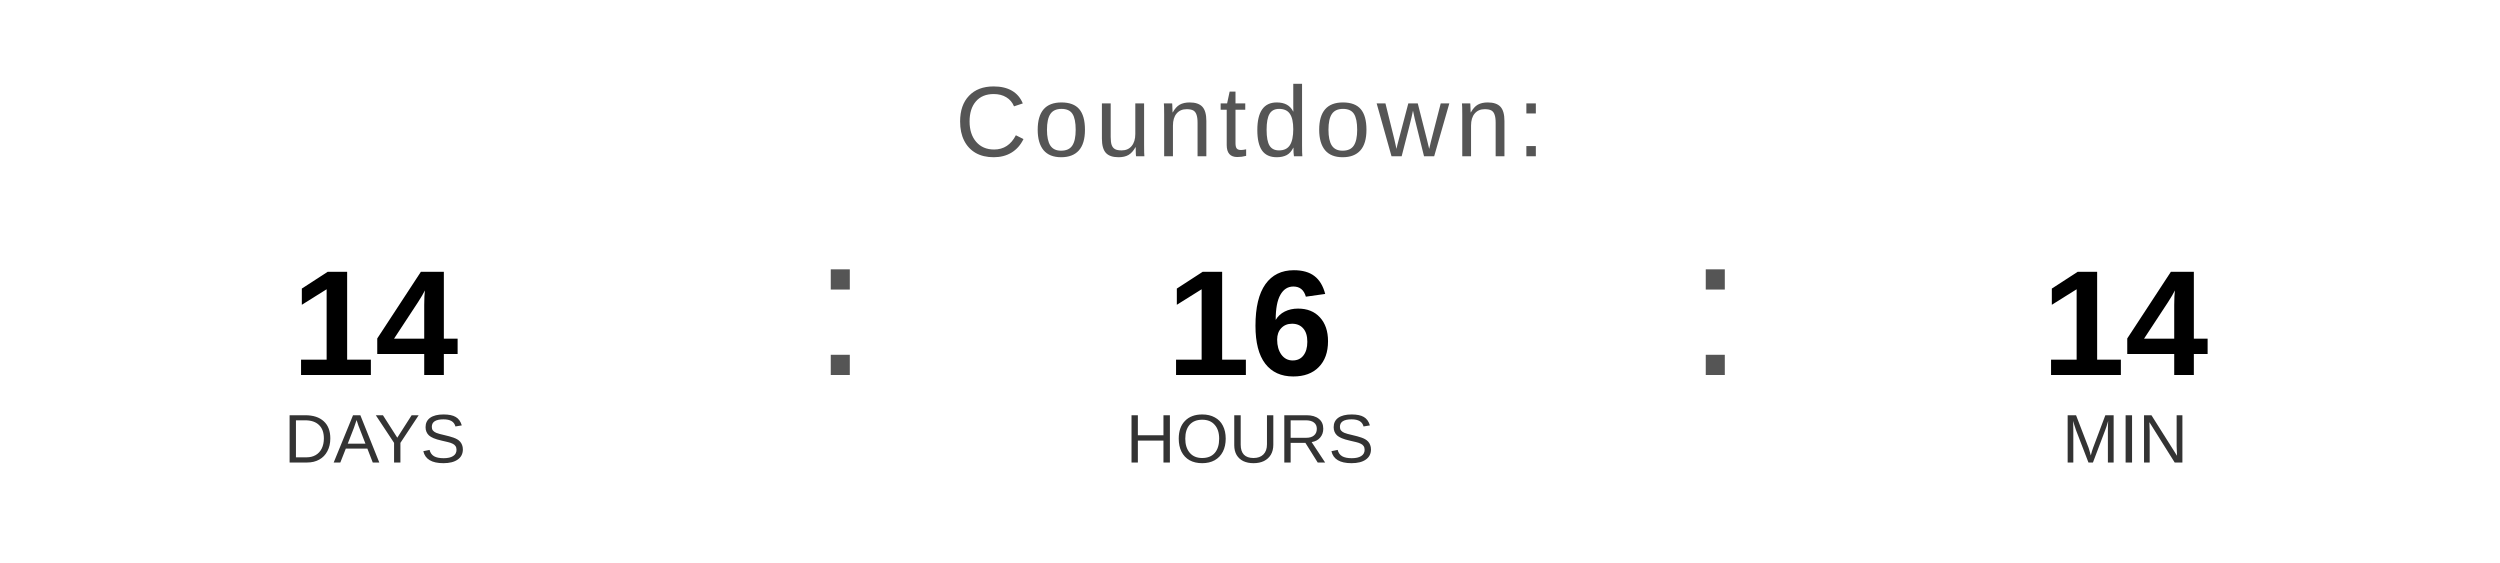
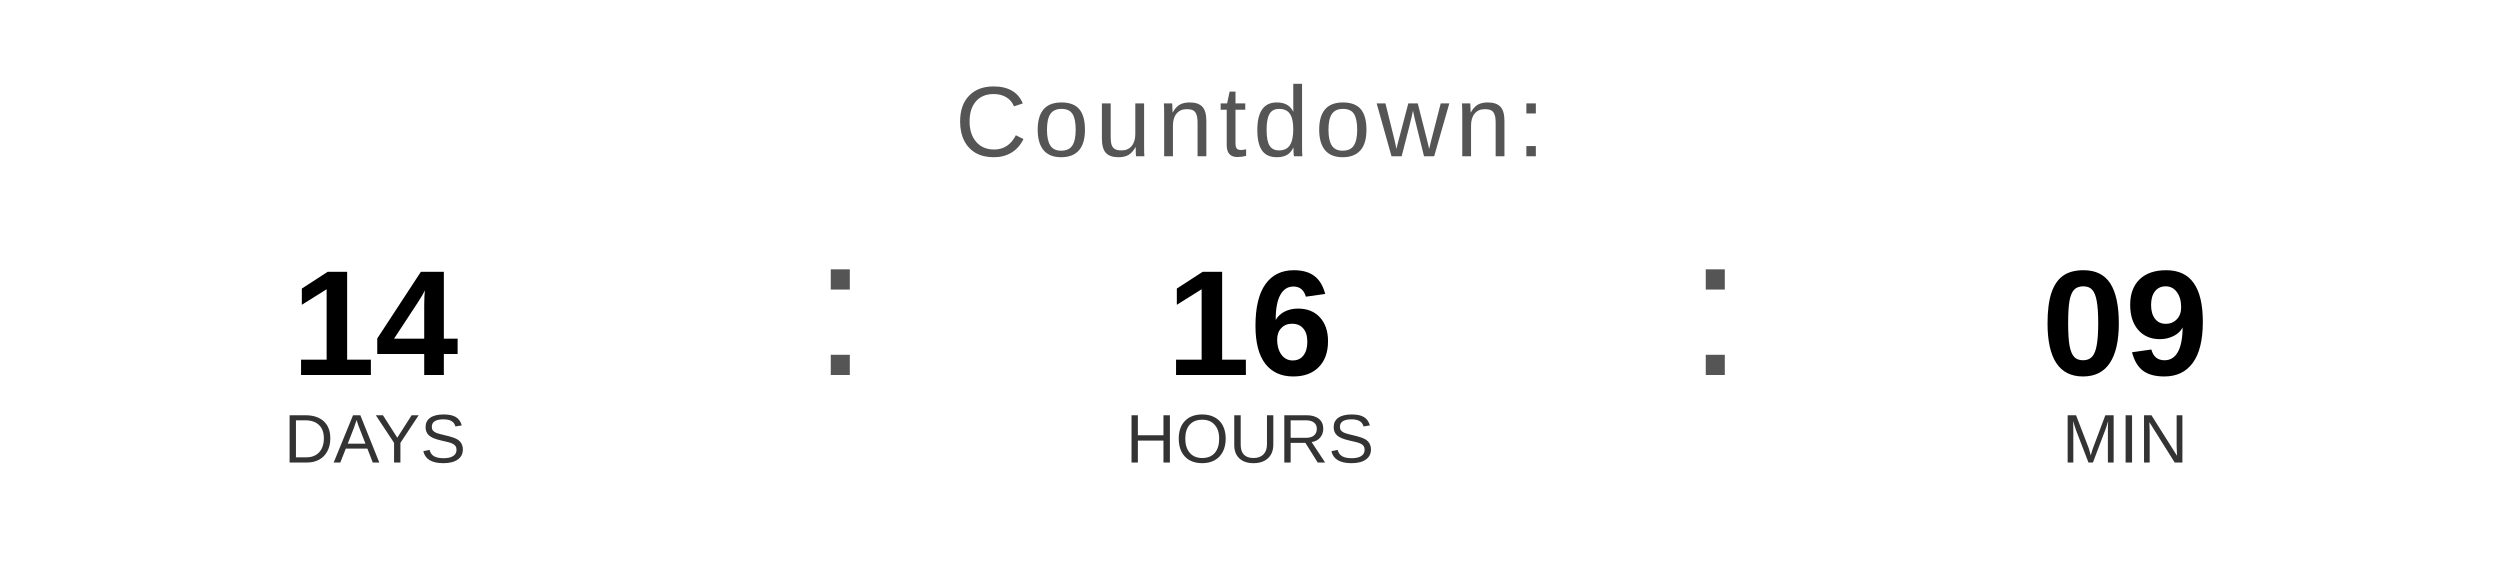
<svg xmlns="http://www.w3.org/2000/svg" width="400" height="90" viewBox="0 0 400 90">
  <text x="200" y="25" font-family="Arial, Helvetica, sans-serif" font-size="16" fill="#555555" text-anchor="middle" letter-spacing="1">
    Countdown:
  </text>
  <text x="60" y="60" font-family="Arial, Helvetica, sans-serif" font-size="24" font-weight="bold" fill="#000000" text-anchor="middle">14</text>
  <text x="60" y="74" font-family="Arial, Helvetica, sans-serif" font-size="11" fill="#333333" text-anchor="middle">DAYS</text>
  <text x="130" y="60" font-family="Arial, sans-serif" font-size="32" fill="#555555">:</text>
  <text x="200" y="60" font-family="Arial, Helvetica, sans-serif" font-size="24" font-weight="bold" fill="#000000" text-anchor="middle">16</text>
  <text x="200" y="74" font-family="Arial, Helvetica, sans-serif" font-size="11" fill="#333333" text-anchor="middle">HOURS</text>
  <text x="270" y="60" font-family="Arial, sans-serif" font-size="32" fill="#555555">:</text>
-   <text x="340" y="60" font-family="Arial, Helvetica, sans-serif" font-size="24" font-weight="bold" fill="#000000" text-anchor="middle">14</text>
+   <text x="340" y="60" font-family="Arial, Helvetica, sans-serif" font-size="24" font-weight="bold" fill="#000000" text-anchor="middle">09</text>
  <text x="340" y="74" font-family="Arial, Helvetica, sans-serif" font-size="11" fill="#333333" text-anchor="middle">MIN</text>
</svg>
